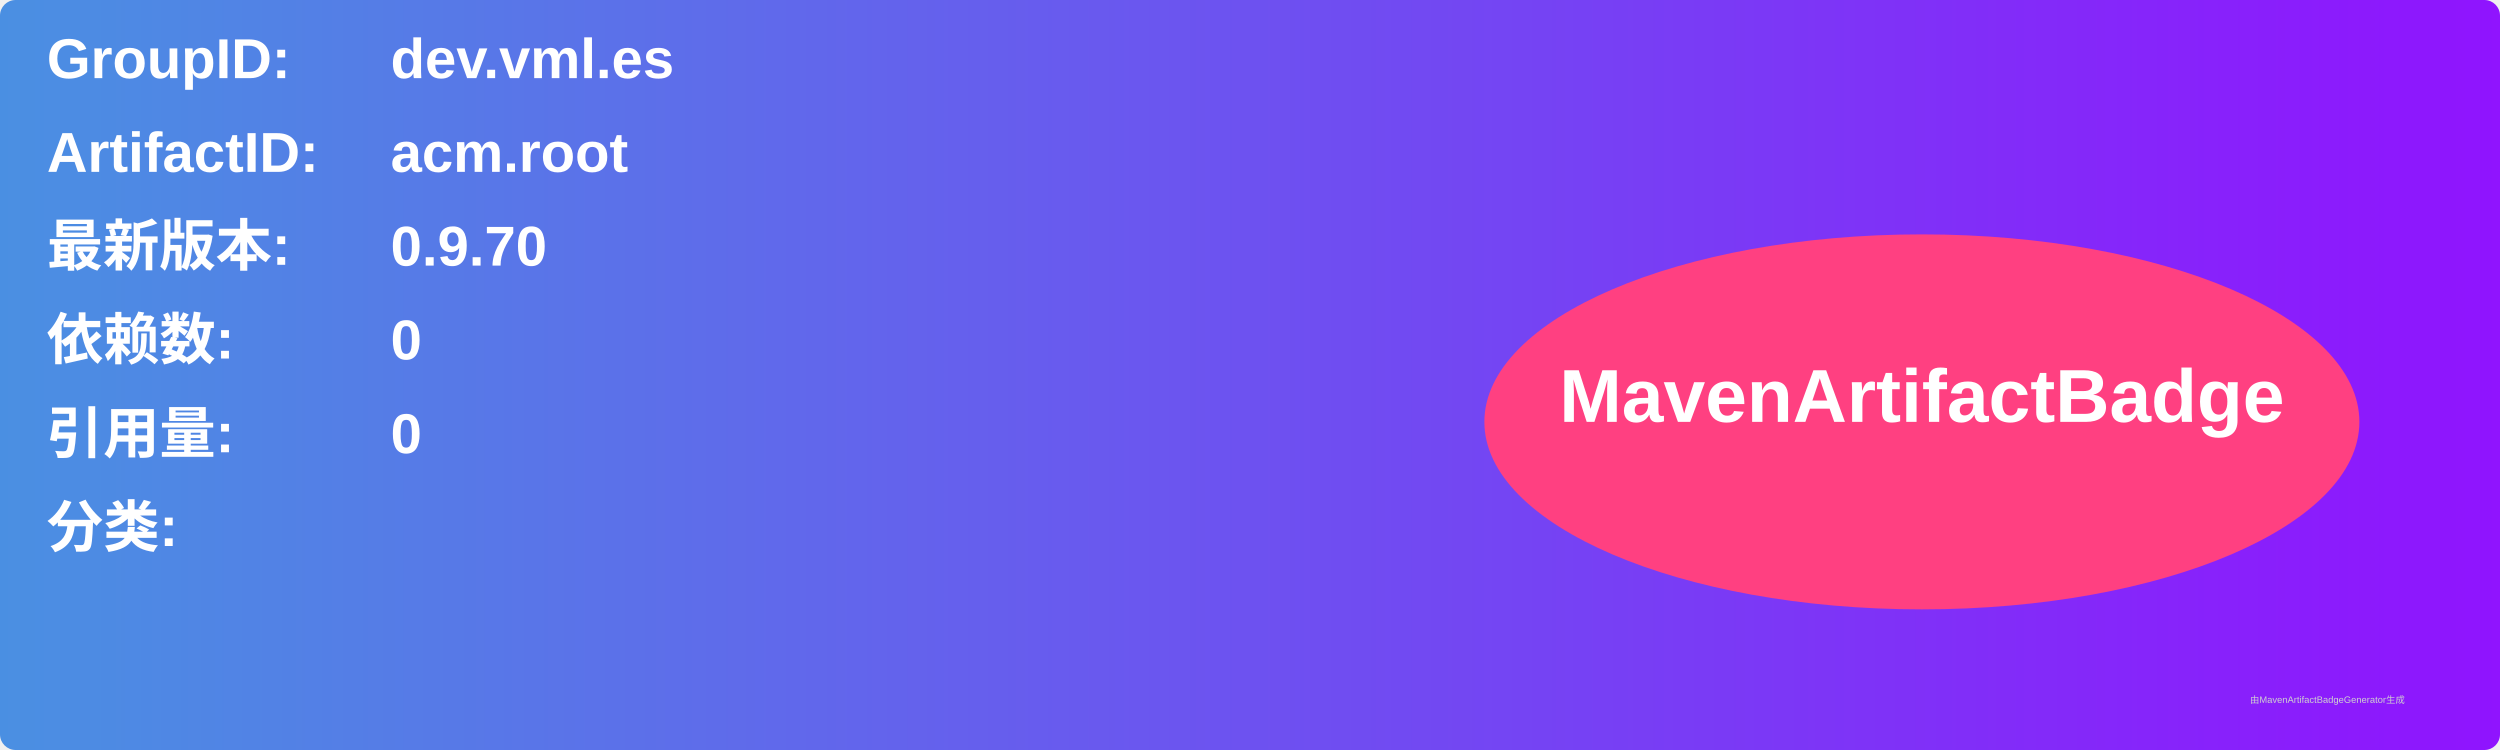
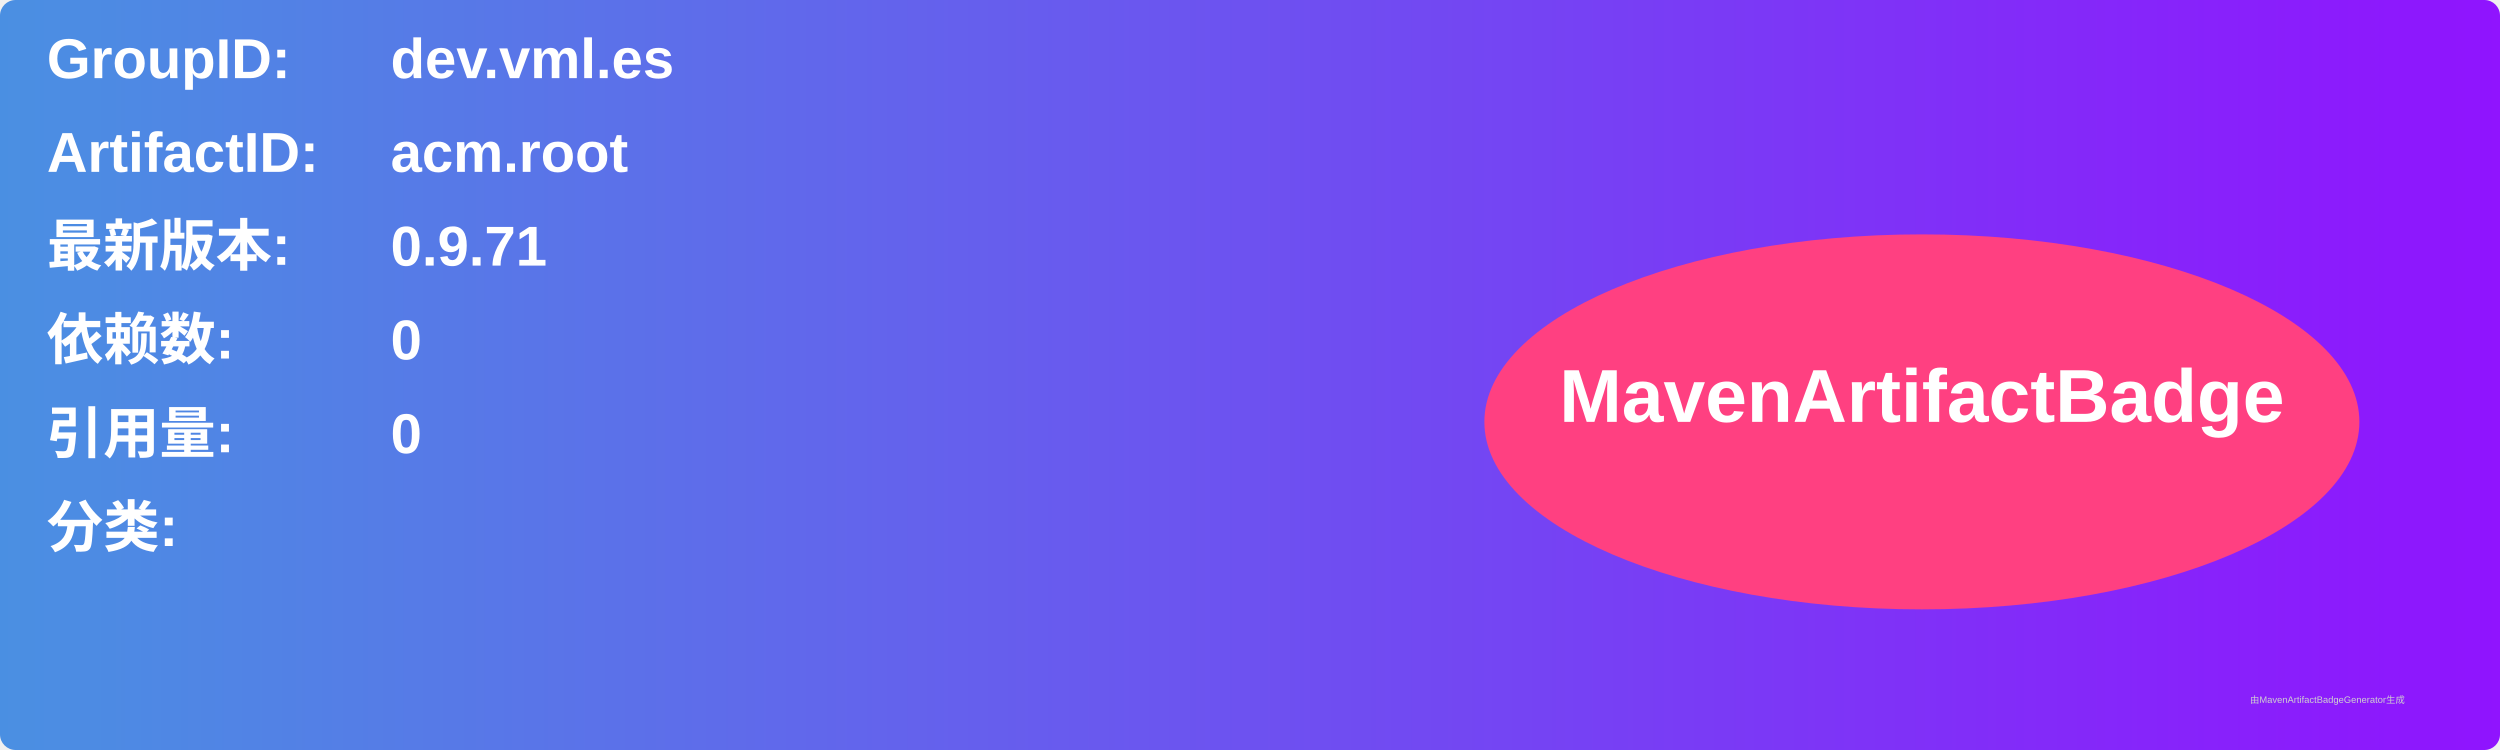
<svg xmlns="http://www.w3.org/2000/svg" width="800" height="240" viewBox="0 0 800 240">
  <linearGradient id="grad" x1="0%" y1="0%" x2="100%" y2="0%">
    <stop offset="0%" stop-color="#4a90e2" />
    <stop offset="100%" stop-color="#9013fe" />
  </linearGradient>
  <rect width="100%" height="100%" rx="5" ry="5" fill="url(#grad)" />
  <g transform="translate(15, 15)">
    <text x="0" y="10" font-family="Arial" font-size="18" fill="white" font-weight="bold" width="260">GroupID:</text>
    <text x="110" y="10" font-family="Arial" font-size="18" fill="white" font-weight="bold" width="460">dev.vml.es</text>
    <text x="0" y="40" font-family="Arial" font-size="18" fill="white" font-weight="bold" width="260">ArtifactID:</text>
    <text x="110" y="40" font-family="Arial" font-size="18" fill="white" font-weight="bold" width="460">acm.root</text>
    <text x="0" y="70" font-family="Arial" font-size="18" fill="white" font-weight="bold">最新版本:</text>
    <text x="110" y="70" font-family="Arial" font-size="18" fill="white" font-weight="bold">
-       <tspan font-weight="bold">0.9.70</tspan>
+       <tspan font-weight="bold">0.9.71</tspan>
    </text>
    <text x="0" y="100" font-family="Arial" font-size="18" fill="white" font-weight="bold">依赖数: </text>
    <text x="110" y="100" font-family="Arial" font-size="18" fill="white">
      <tspan font-weight="bold">0</tspan>
    </text>
    <text x="0" y="130" font-family="Arial" font-size="18" fill="white" font-weight="bold">引用量: </text>
    <text x="110" y="130" font-family="Arial" font-size="18" fill="white">
      <tspan font-weight="bold">0</tspan>
    </text>
    <text x="0" y="160" font-family="Arial" font-size="18" fill="white" font-weight="bold">分类:</text>
    <text x="10" y="190" font-family="Arial" font-size="10" fill="white">
      <tspan font-weight="bold" />
    </text>
    <ellipse cx="600" cy="120" rx="140" ry="60" fill="#ff4081" />
    <text x="600" y="120" text-anchor="middle" font-family="Arial" font-size="24" fill="white" font-weight="bold">MavenArtifactBadge</text>
  </g>
  <text x="720" y="225" font-family="Arial" font-size="3" fill="#d0d0d0">由MavenArtifactBadgeGenerator生成</text>
</svg>
